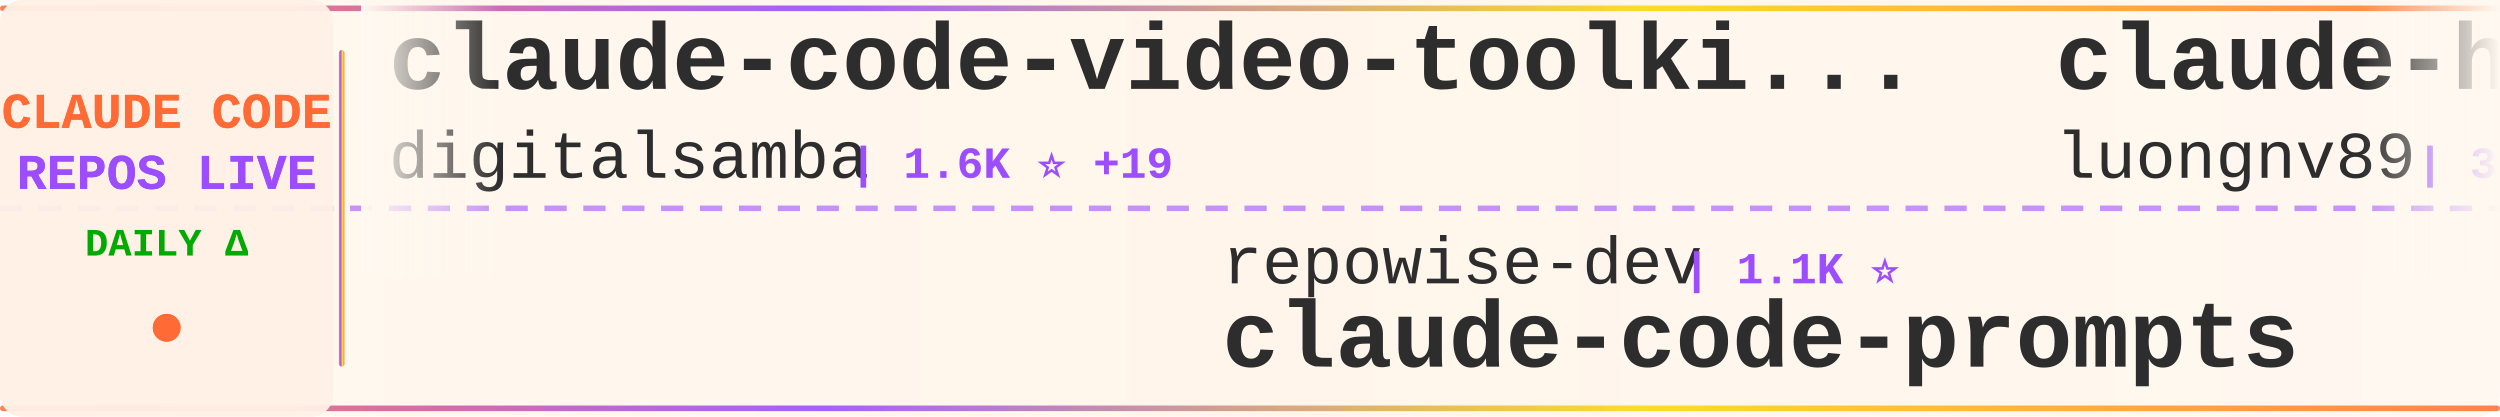
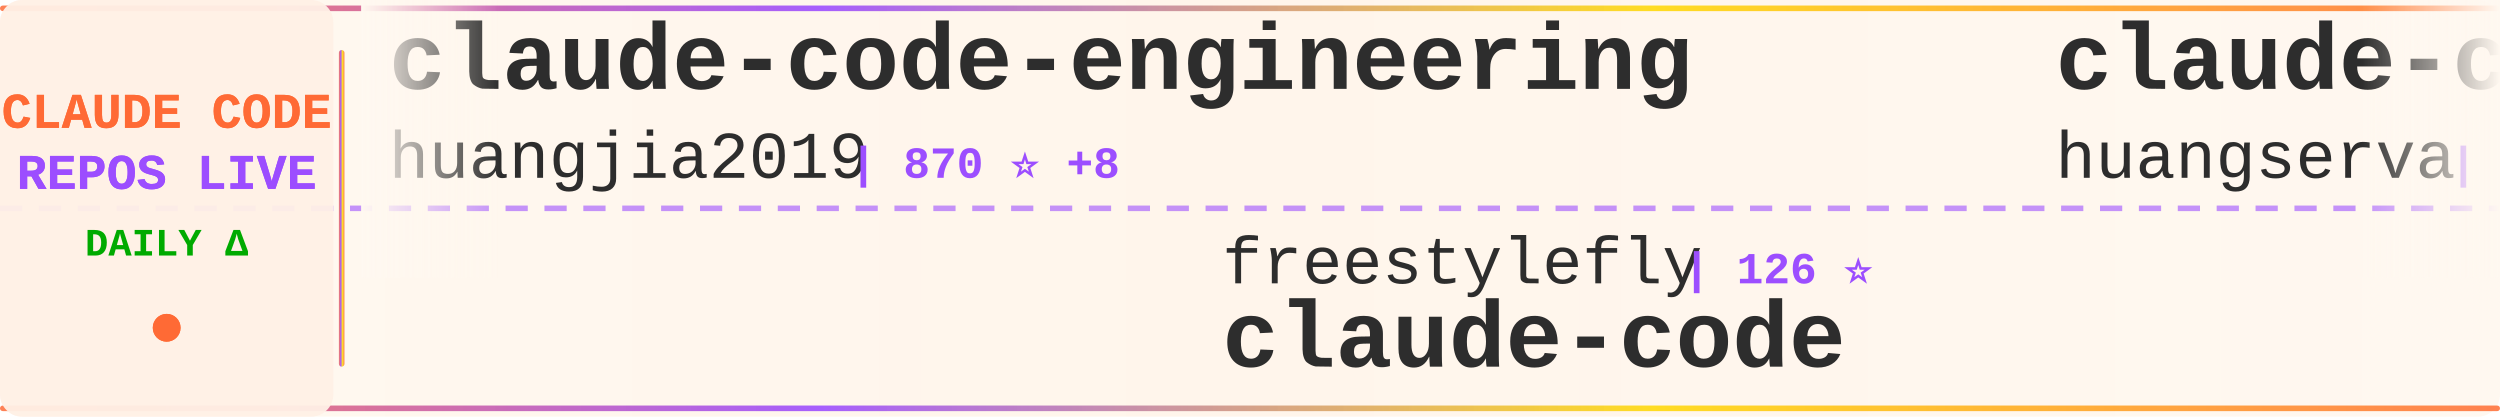
<svg xmlns="http://www.w3.org/2000/svg" width="900" height="150">
  <defs>
    <linearGradient id="tickerBg" x1="0%" y1="0%" x2="100%" y2="0%">
      <stop offset="0%" style="stop-color:#fff8f0;stop-opacity:0.98" />
      <stop offset="50%" style="stop-color:#fff5eb;stop-opacity:1" />
      <stop offset="100%" style="stop-color:#fff8f0;stop-opacity:0.98" />
    </linearGradient>
    <linearGradient id="borderGrad" x1="0%" y1="0%" x2="100%" y2="0%">
      <stop offset="0%" style="stop-color:#FF6B35;stop-opacity:0.85">
        <animate attributeName="stop-opacity" values="0.85;1;0.85" dur="2s" repeatCount="indefinite" />
      </stop>
      <stop offset="33%" style="stop-color:#9C4EFF;stop-opacity:0.9">
        <animate attributeName="stop-opacity" values="0.9;1;0.9" dur="2.2s" repeatCount="indefinite" />
      </stop>
      <stop offset="66%" style="stop-color:#FFD700;stop-opacity:0.85">
        <animate attributeName="stop-opacity" values="0.85;1;0.85" dur="1.8s" repeatCount="indefinite" />
      </stop>
      <stop offset="100%" style="stop-color:#FF6B35;stop-opacity:0.85">
        <animate attributeName="stop-opacity" values="0.85;1;0.85" dur="2s" repeatCount="indefinite" />
      </stop>
    </linearGradient>
    <filter id="textGlow">
      <feGaussianBlur stdDeviation="0.15" result="coloredBlur" />
      <feMerge>
        <feMergeNode in="coloredBlur" />
        <feMergeNode in="SourceGraphic" />
      </feMerge>
    </filter>
    <filter id="metricGlow">
      <feGaussianBlur stdDeviation="0.2" result="coloredBlur" />
      <feMerge>
        <feMergeNode in="coloredBlur" />
        <feMergeNode in="SourceGraphic" />
      </feMerge>
    </filter>
    <linearGradient id="leftFade" x1="0%" y1="0%" x2="100%" y2="0%">
      <stop offset="0%" style="stop-color:#fff8f0;stop-opacity:1" />
      <stop offset="100%" style="stop-color:#fff8f0;stop-opacity:0" />
    </linearGradient>
    <linearGradient id="rightFade" x1="0%" y1="0%" x2="100%" y2="0%">
      <stop offset="0%" style="stop-color:#fff8f0;stop-opacity:0" />
      <stop offset="100%" style="stop-color:#fff8f0;stop-opacity:1" />
    </linearGradient>
  </defs>
  <rect width="900" height="150" fill="url(#tickerBg)" rx="8" />
  <rect x="0" y="2" width="900" height="2" fill="url(#borderGrad)" rx="1" />
  <rect x="0" y="146" width="900" height="2" fill="url(#borderGrad)" rx="1" />
  <line x1="0" y1="75" x2="900" y2="75" stroke="#9C4EFF" stroke-width="2" stroke-dasharray="8 6" opacity="0.6" />
  <rect x="0" y="0" width="120" height="150" fill="#fff0e6" opacity="0.95" rx="8" />
  <text x="60" y="46" font-family="'Courier New', monospace" font-size="18" font-weight="bold" fill="#FF6B35" text-anchor="middle" filter="url(#textGlow)">
    CLAUDE CODE
  </text>
  <text x="60" y="68" font-family="'Courier New', monospace" font-size="18" font-weight="bold" fill="#9C4EFF" text-anchor="middle" filter="url(#textGlow)">
    REPOS LIVE
  </text>
  <text x="60" y="92" font-family="'Courier New', monospace" font-size="14" font-weight="bold" fill="#00aa00" text-anchor="middle">
    DAILY Δ
  </text>
  <circle cx="60" cy="118" r="5" fill="#FF6B35" filter="url(#metricGlow)">
    <animate attributeName="r" values="4;6;4" dur="1.5s" repeatCount="indefinite" />
    <animate attributeName="opacity" values="0.6;1;0.6" dur="1.5s" repeatCount="indefinite" />
  </circle>
  <rect x="122" y="18" width="2" height="114" fill="url(#borderGrad)" rx="1" />
  <clipPath id="tickerClip">
    <rect x="130" y="0" width="770" height="150" />
  </clipPath>
  <g clip-path="url(#tickerClip)">
    <g id="tickerItems">
      <animateTransform attributeName="transform" attributeType="XML" type="translate" from="0 0" to="-3000 0" dur="54s" repeatCount="indefinite" />
      <g transform="translate(0, 0)">
-         <text x="140" y="32" font-family="'Courier New', monospace" font-size="34" font-weight="bold" fill="#2d2d2d">claude-code-video-toolki...</text>
-         <text x="140" y="64" font-family="'Courier New', monospace" font-size="24" font-weight="normal" fill="#2d2d2d" opacity="1.0">digitalsamba</text>
-         <text x="306" y="64" font-family="'Courier New', monospace" font-size="16" font-weight="bold" fill="#9C4EFF"> | 1.6K ⭐ +19</text>
+         <text x="140" y="32" font-family="'Courier New', monospace" font-size="34" font-weight="bold" fill="#2d2d2d">claude-code-engineering</text>
+         <text x="140" y="64" font-family="'Courier New', monospace" font-size="24" font-weight="normal" fill="#2d2d2d" opacity="1.0">huangjia2019</text>
+         <text x="306" y="64" font-family="'Courier New', monospace" font-size="16" font-weight="bold" fill="#9C4EFF"> | 870 ⭐ +8</text>
      </g>
      <g transform="translate(300, 0)">
-         <text x="140" y="102" font-family="'Courier New', monospace" font-size="24" font-weight="normal" fill="#2d2d2d" opacity="1.0">repowise-dev</text>
-         <text x="306" y="102" font-family="'Courier New', monospace" font-size="16" font-weight="bold" fill="#9C4EFF"> | 1.1K ⭐</text>
-         <text x="140" y="132" font-family="'Courier New', monospace" font-size="34" font-weight="bold" fill="#2d2d2d">claude-code-prompts</text>
+         <text x="140" y="102" font-family="'Courier New', monospace" font-size="24" font-weight="normal" fill="#2d2d2d" opacity="1.0">freestylefly</text>
+         <text x="306" y="102" font-family="'Courier New', monospace" font-size="16" font-weight="bold" fill="#9C4EFF"> | 126 ⭐</text>
+         <text x="140" y="132" font-family="'Courier New', monospace" font-size="34" font-weight="bold" fill="#2d2d2d">claude-code</text>
      </g>
      <g transform="translate(600, 0)">
-         <text x="140" y="32" font-family="'Courier New', monospace" font-size="34" font-weight="bold" fill="#2d2d2d">claude-howto</text>
-         <text x="140" y="64" font-family="'Courier New', monospace" font-size="24" font-weight="normal" fill="#2d2d2d" opacity="1.0">luongnv89</text>
-         <text x="270" y="64" font-family="'Courier New', monospace" font-size="16" font-weight="bold" fill="#9C4EFF"> | 37.8K ⭐ +118</text>
+         <text x="140" y="32" font-family="'Courier New', monospace" font-size="34" font-weight="bold" fill="#2d2d2d">claude-code-cli</text>
+         <text x="140" y="64" font-family="'Courier New', monospace" font-size="24" font-weight="normal" fill="#2d2d2d" opacity="1.0">huangserva</text>
+         <text x="282" y="64" font-family="'Courier New', monospace" font-size="16" font-weight="bold" fill="#9C4EFF"> | 608 ⭐</text>
      </g>
      <g transform="translate(900, 0)">
-         <text x="140" y="102" font-family="'Courier New', monospace" font-size="24" font-weight="normal" fill="#2d2d2d" opacity="1.0">huangjia2019</text>
-         <text x="306" y="102" font-family="'Courier New', monospace" font-size="16" font-weight="bold" fill="#9C4EFF"> | 870 ⭐ +8</text>
-         <text x="140" y="132" font-family="'Courier New', monospace" font-size="34" font-weight="bold" fill="#2d2d2d">claude-code-engineering</text>
+         <text x="140" y="102" font-family="'Courier New', monospace" font-size="24" font-weight="normal" fill="#2d2d2d" opacity="1.0">AprilNEA</text>
+         <text x="258" y="102" font-family="'Courier New', monospace" font-size="16" font-weight="bold" fill="#9C4EFF"> | 388 ⭐</text>
+         <text x="140" y="132" font-family="'Courier New', monospace" font-size="34" font-weight="bold" fill="#2d2d2d">claude-code-source</text>
      </g>
      <g transform="translate(1200, 0)">
-         <text x="140" y="32" font-family="'Courier New', monospace" font-size="34" font-weight="bold" fill="#2d2d2d">ClaudeCodeAgents</text>
-         <text x="140" y="64" font-family="'Courier New', monospace" font-size="24" font-weight="normal" fill="#2d2d2d" opacity="1.0">darcyegb</text>
-         <text x="258" y="64" font-family="'Courier New', monospace" font-size="16" font-weight="bold" fill="#9C4EFF"> | 732 ⭐</text>
+         <text x="140" y="32" font-family="'Courier New', monospace" font-size="34" font-weight="bold" fill="#2d2d2d">claude-code-system-promp...</text>
+         <text x="140" y="64" font-family="'Courier New', monospace" font-size="24" font-weight="normal" fill="#2d2d2d" opacity="1.0">Piebald-AI</text>
+         <text x="282" y="64" font-family="'Courier New', monospace" font-size="16" font-weight="bold" fill="#9C4EFF"> | 11.3K ⭐ +20</text>
      </g>
      <g transform="translate(1500, 0)">
-         <text x="140" y="102" font-family="'Courier New', monospace" font-size="24" font-weight="normal" fill="#2d2d2d" opacity="1.0">ChinaSiro</text>
-         <text x="270" y="102" font-family="'Courier New', monospace" font-size="16" font-weight="bold" fill="#9C4EFF"> | 9.4K ⭐ +5</text>
-         <text x="140" y="132" font-family="'Courier New', monospace" font-size="34" font-weight="bold" fill="#2d2d2d">claude-code-sourcemap</text>
+         <text x="140" y="102" font-family="'Courier New', monospace" font-size="24" font-weight="normal" fill="#2d2d2d" opacity="1.0">Yeachan-Heo</text>
+         <text x="294" y="102" font-family="'Courier New', monospace" font-size="16" font-weight="bold" fill="#9C4EFF"> | 36.8K ⭐ +61</text>
+         <text x="140" y="132" font-family="'Courier New', monospace" font-size="34" font-weight="bold" fill="#2d2d2d">oh-my-claudecode</text>
      </g>
      <g transform="translate(1800, 0)">
-         <text x="140" y="32" font-family="'Courier New', monospace" font-size="34" font-weight="bold" fill="#2d2d2d">claude-code-action</text>
-         <text x="140" y="64" font-family="'Courier New', monospace" font-size="24" font-weight="normal" fill="#2d2d2d" opacity="1.0">anthropics</text>
-         <text x="282" y="64" font-family="'Courier New', monospace" font-size="16" font-weight="bold" fill="#9C4EFF"> | 8.1K ⭐ +16</text>
+         <text x="140" y="32" font-family="'Courier New', monospace" font-size="34" font-weight="bold" fill="#2d2d2d">Claude-Code-Usage-Monito...</text>
+         <text x="140" y="64" font-family="'Courier New', monospace" font-size="24" font-weight="normal" fill="#2d2d2d" opacity="1.0">Maciek-roboblog</text>
+         <text x="342" y="64" font-family="'Courier New', monospace" font-size="16" font-weight="bold" fill="#9C4EFF"> | 8.3K ⭐ +7</text>
      </g>
      <g transform="translate(2100, 0)">
-         <text x="140" y="102" font-family="'Courier New', monospace" font-size="24" font-weight="normal" fill="#2d2d2d" opacity="1.0">oboard</text>
-         <text x="234" y="102" font-family="'Courier New', monospace" font-size="16" font-weight="bold" fill="#9C4EFF"> | 3.2K ⭐ +2</text>
-         <text x="140" y="132" font-family="'Courier New', monospace" font-size="34" font-weight="bold" fill="#2d2d2d">claude-code-rev</text>
+         <text x="140" y="102" font-family="'Courier New', monospace" font-size="24" font-weight="normal" fill="#2d2d2d" opacity="1.0">diet103</text>
+         <text x="246" y="102" font-family="'Courier New', monospace" font-size="16" font-weight="bold" fill="#9C4EFF"> | 9.7K ⭐ +3</text>
+         <text x="140" y="132" font-family="'Courier New', monospace" font-size="34" font-weight="bold" fill="#2d2d2d">claude-code-infrastructu...</text>
      </g>
      <g transform="translate(2400, 0)">
-         <text x="140" y="32" font-family="'Courier New', monospace" font-size="34" font-weight="bold" fill="#2d2d2d">oh-my-claudecode</text>
-         <text x="140" y="64" font-family="'Courier New', monospace" font-size="24" font-weight="normal" fill="#2d2d2d" opacity="1.0">Yeachan-Heo</text>
-         <text x="294" y="64" font-family="'Courier New', monospace" font-size="16" font-weight="bold" fill="#9C4EFF"> | 36.8K ⭐ +67</text>
+         <text x="140" y="32" font-family="'Courier New', monospace" font-size="34" font-weight="bold" fill="#2d2d2d">claude-code-analysis</text>
+         <text x="140" y="64" font-family="'Courier New', monospace" font-size="24" font-weight="normal" fill="#2d2d2d" opacity="1.0">liuup</text>
+         <text x="222" y="64" font-family="'Courier New', monospace" font-size="16" font-weight="bold" fill="#9C4EFF"> | 3.3K ⭐ +21</text>
      </g>
      <g transform="translate(2700, 0)">
-         <text x="140" y="102" font-family="'Courier New', monospace" font-size="24" font-weight="normal" fill="#2d2d2d" opacity="1.0">lowcortisolprogrammer</text>
-         <text x="414" y="102" font-family="'Courier New', monospace" font-size="16" font-weight="bold" fill="#9C4EFF"> | 171 ⭐</text>
+         <text x="140" y="102" font-family="'Courier New', monospace" font-size="24" font-weight="normal" fill="#2d2d2d" opacity="1.0">shareAI-lab</text>
+         <text x="294" y="102" font-family="'Courier New', monospace" font-size="16" font-weight="bold" fill="#9C4EFF"> | 67.9K ⭐ +223</text>
+         <text x="140" y="132" font-family="'Courier New', monospace" font-size="34" font-weight="bold" fill="#2d2d2d">learn-claude-code</text>
+       </g>
+       <g transform="translate(3000, 0)">
+         <text x="140" y="32" font-family="'Courier New', monospace" font-size="34" font-weight="bold" fill="#2d2d2d">claude-code-engineering</text>
+         <text x="140" y="64" font-family="'Courier New', monospace" font-size="24" font-weight="normal" fill="#2d2d2d" opacity="1.0">huangjia2019</text>
+         <text x="306" y="64" font-family="'Courier New', monospace" font-size="16" font-weight="bold" fill="#9C4EFF"> | 870 ⭐ +8</text>
+       </g>
+       <g transform="translate(3300, 0)">
+         <text x="140" y="102" font-family="'Courier New', monospace" font-size="24" font-weight="normal" fill="#2d2d2d" opacity="1.0">freestylefly</text>
+         <text x="306" y="102" font-family="'Courier New', monospace" font-size="16" font-weight="bold" fill="#9C4EFF"> | 126 ⭐</text>
        <text x="140" y="132" font-family="'Courier New', monospace" font-size="34" font-weight="bold" fill="#2d2d2d">claude-code</text>
      </g>
-       <g transform="translate(3000, 0)">
-         <text x="140" y="32" font-family="'Courier New', monospace" font-size="34" font-weight="bold" fill="#2d2d2d">claude-code-video-toolki...</text>
-         <text x="140" y="64" font-family="'Courier New', monospace" font-size="24" font-weight="normal" fill="#2d2d2d" opacity="1.0">digitalsamba</text>
-         <text x="306" y="64" font-family="'Courier New', monospace" font-size="16" font-weight="bold" fill="#9C4EFF"> | 1.6K ⭐ +19</text>
-       </g>
-       <g transform="translate(3300, 0)">
-         <text x="140" y="102" font-family="'Courier New', monospace" font-size="24" font-weight="normal" fill="#2d2d2d" opacity="1.0">repowise-dev</text>
-         <text x="306" y="102" font-family="'Courier New', monospace" font-size="16" font-weight="bold" fill="#9C4EFF"> | 1.1K ⭐</text>
-         <text x="140" y="132" font-family="'Courier New', monospace" font-size="34" font-weight="bold" fill="#2d2d2d">claude-code-prompts</text>
-       </g>
      <g transform="translate(3600, 0)">
-         <text x="140" y="32" font-family="'Courier New', monospace" font-size="34" font-weight="bold" fill="#2d2d2d">claude-howto</text>
-         <text x="140" y="64" font-family="'Courier New', monospace" font-size="24" font-weight="normal" fill="#2d2d2d" opacity="1.0">luongnv89</text>
-         <text x="270" y="64" font-family="'Courier New', monospace" font-size="16" font-weight="bold" fill="#9C4EFF"> | 37.8K ⭐ +118</text>
+         <text x="140" y="32" font-family="'Courier New', monospace" font-size="34" font-weight="bold" fill="#2d2d2d">claude-code-cli</text>
+         <text x="140" y="64" font-family="'Courier New', monospace" font-size="24" font-weight="normal" fill="#2d2d2d" opacity="1.0">huangserva</text>
+         <text x="282" y="64" font-family="'Courier New', monospace" font-size="16" font-weight="bold" fill="#9C4EFF"> | 608 ⭐</text>
      </g>
      <g transform="translate(3900, 0)">
-         <text x="140" y="102" font-family="'Courier New', monospace" font-size="24" font-weight="normal" fill="#2d2d2d" opacity="1.0">huangjia2019</text>
-         <text x="306" y="102" font-family="'Courier New', monospace" font-size="16" font-weight="bold" fill="#9C4EFF"> | 870 ⭐ +8</text>
-         <text x="140" y="132" font-family="'Courier New', monospace" font-size="34" font-weight="bold" fill="#2d2d2d">claude-code-engineering</text>
+         <text x="140" y="102" font-family="'Courier New', monospace" font-size="24" font-weight="normal" fill="#2d2d2d" opacity="1.0">AprilNEA</text>
+         <text x="258" y="102" font-family="'Courier New', monospace" font-size="16" font-weight="bold" fill="#9C4EFF"> | 388 ⭐</text>
+         <text x="140" y="132" font-family="'Courier New', monospace" font-size="34" font-weight="bold" fill="#2d2d2d">claude-code-source</text>
      </g>
    </g>
  </g>
  <rect x="130" y="0" width="50" height="100" fill="url(#leftFade)" />
  <rect x="850" y="0" width="50" height="100" fill="url(#rightFade)" />
</svg>
